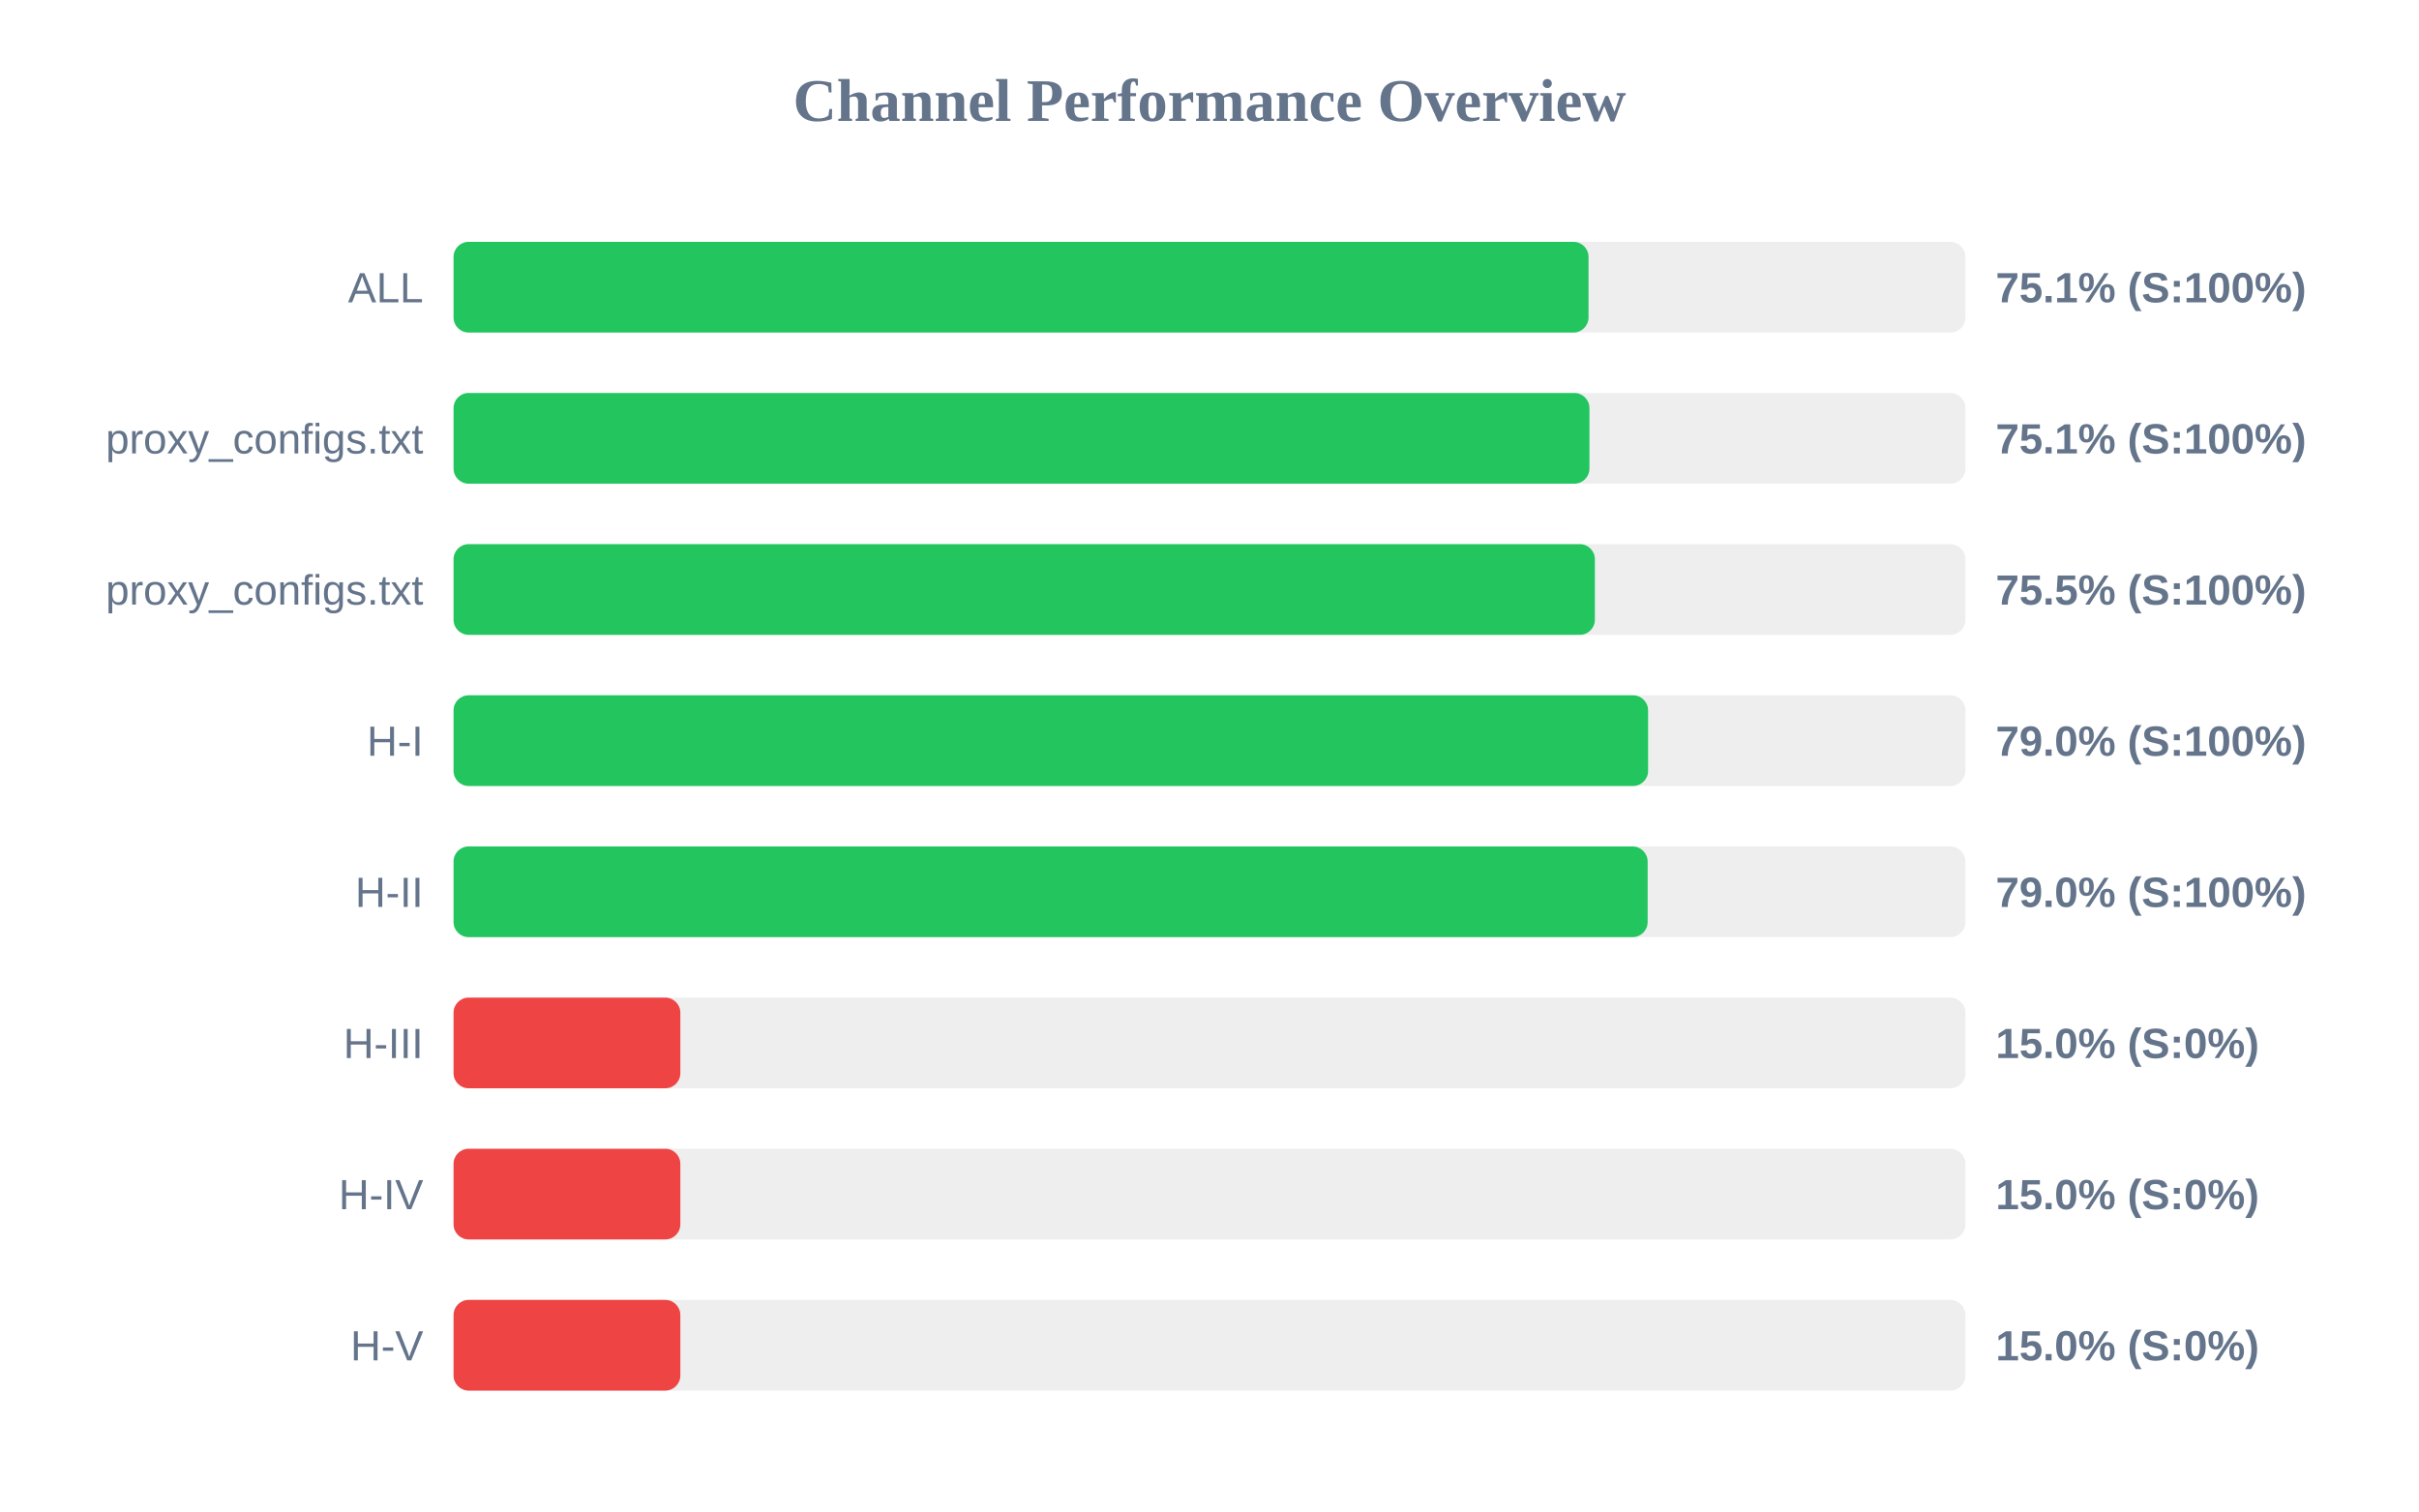
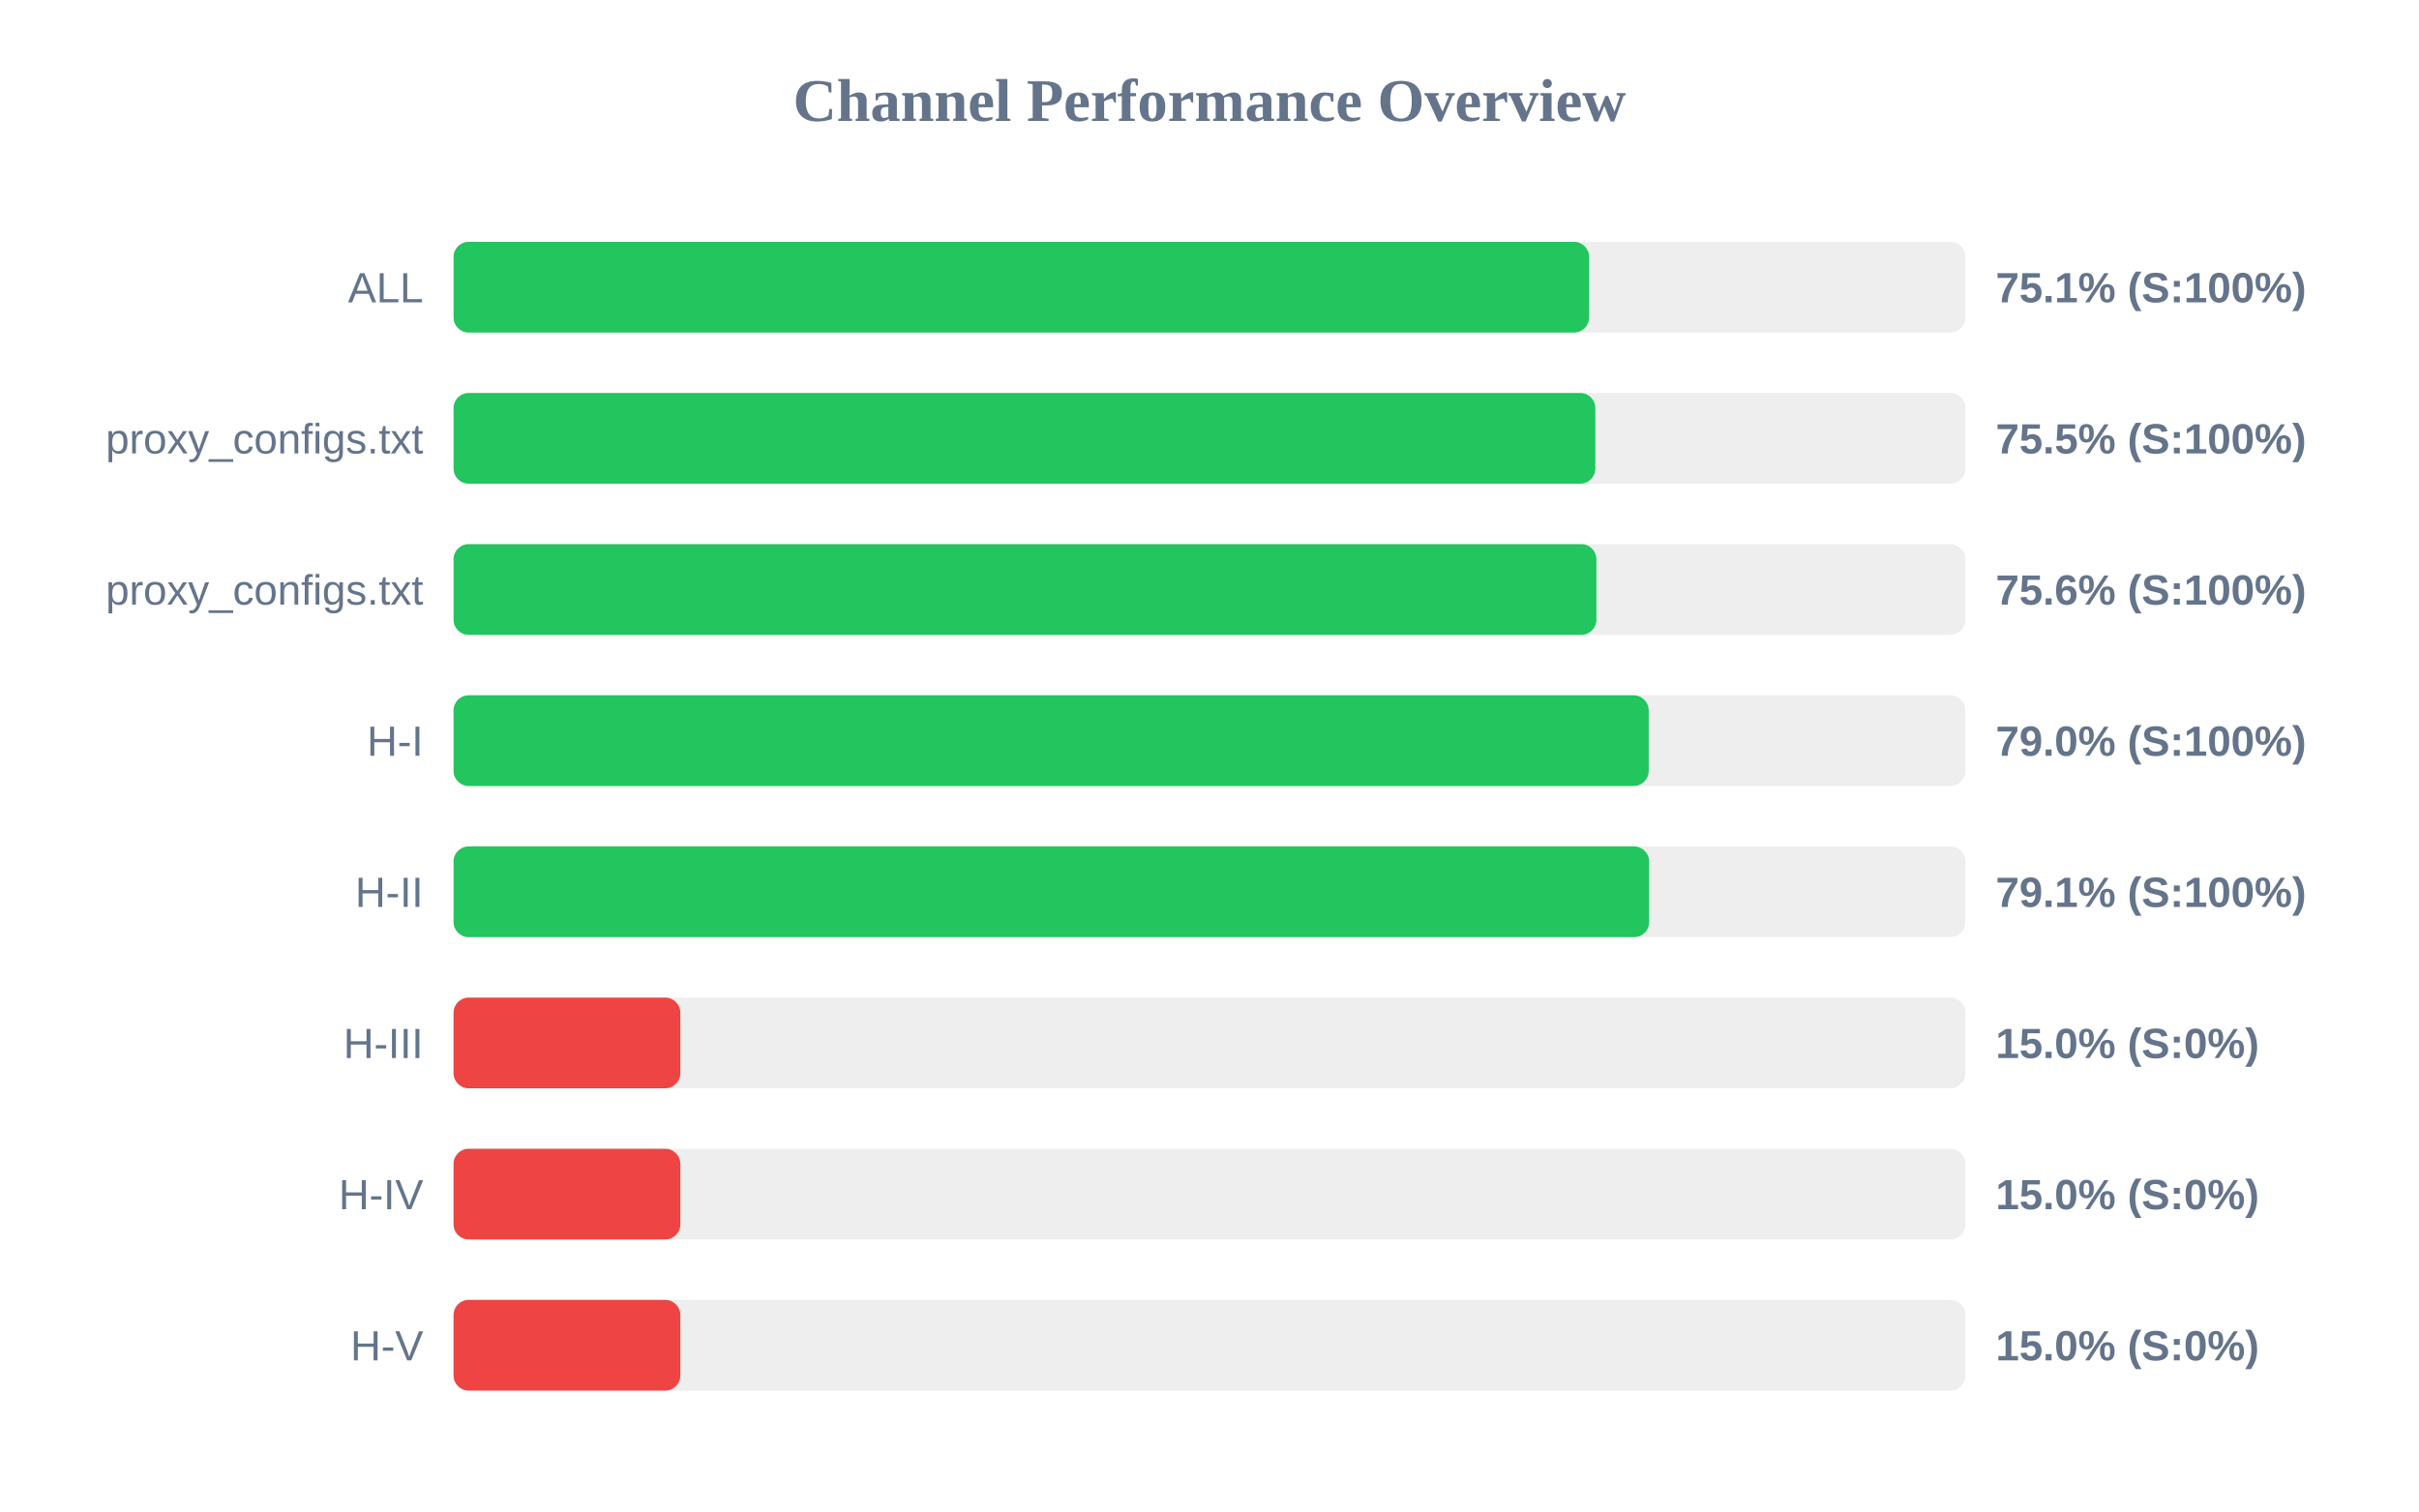
<svg xmlns="http://www.w3.org/2000/svg" width="800" height="500" version="1.1">
  <style>
        .row { font: 14px Arial; fill: #64748b; }
        .score { font: bold 14px Arial; fill: #64748b; }
    </style>
  <text x="400" y="40" text-anchor="middle" font-size="20px" font-weight="bold" fill="#64748b">Channel Performance Overview</text>
  <rect x="150" y="80" width="500" height="30" fill="#eee" rx="5" />
-   <rect x="150" y="80" width="375.35" height="30" fill="#22c55e" rx="5" />
+   <rect x="150" y="80" width="375.55" height="30" fill="#22c55e" rx="5" />
  <text x="140" y="100" text-anchor="end" class="row">ALL</text>
  <text x="660" y="100" text-anchor="start" class="score">75.1% (S:100%)</text>
  <rect x="150" y="130" width="500" height="30" fill="#eee" rx="5" />
-   <rect x="150" y="130" width="375.65" height="30" fill="#22c55e" rx="5" />
+   <rect x="150" y="130" width="377.6" height="30" fill="#22c55e" rx="5" />
  <text x="140" y="150" text-anchor="end" class="row">proxy_configs.txt</text>
-   <text x="660" y="150" text-anchor="start" class="score">75.1% (S:100%)</text>
+   <text x="660" y="150" text-anchor="start" class="score">75.5% (S:100%)</text>
  <rect x="150" y="180" width="500" height="30" fill="#eee" rx="5" />
-   <rect x="150" y="180" width="377.45" height="30" fill="#22c55e" rx="5" />
+   <rect x="150" y="180" width="377.95" height="30" fill="#22c55e" rx="5" />
  <text x="140" y="200" text-anchor="end" class="row">proxy_configs.txt</text>
-   <text x="660" y="200" text-anchor="start" class="score">75.5% (S:100%)</text>
+   <text x="660" y="200" text-anchor="start" class="score">75.6% (S:100%)</text>
  <rect x="150" y="230" width="500" height="30" fill="#eee" rx="5" />
-   <rect x="150" y="230" width="395.05" height="30" fill="#22c55e" rx="5" />
+   <rect x="150" y="230" width="395.25" height="30" fill="#22c55e" rx="5" />
  <text x="140" y="250" text-anchor="end" class="row">H-I</text>
  <text x="660" y="250" text-anchor="start" class="score">79.0% (S:100%)</text>
  <rect x="150" y="280" width="500" height="30" fill="#eee" rx="5" />
-   <rect x="150" y="280" width="394.9" height="30" fill="#22c55e" rx="5" />
+   <rect x="150" y="280" width="395.4" height="30" fill="#22c55e" rx="5" />
  <text x="140" y="300" text-anchor="end" class="row">H-II</text>
-   <text x="660" y="300" text-anchor="start" class="score">79.0% (S:100%)</text>
+   <text x="660" y="300" text-anchor="start" class="score">79.1% (S:100%)</text>
  <rect x="150" y="330" width="500" height="30" fill="#eee" rx="5" />
  <rect x="150" y="330" width="75.0" height="30" fill="#ef4444" rx="5" />
  <text x="140" y="350" text-anchor="end" class="row">H-III</text>
  <text x="660" y="350" text-anchor="start" class="score">15.0% (S:0%)</text>
  <rect x="150" y="380" width="500" height="30" fill="#eee" rx="5" />
  <rect x="150" y="380" width="75.0" height="30" fill="#ef4444" rx="5" />
  <text x="140" y="400" text-anchor="end" class="row">H-IV</text>
  <text x="660" y="400" text-anchor="start" class="score">15.0% (S:0%)</text>
  <rect x="150" y="430" width="500" height="30" fill="#eee" rx="5" />
  <rect x="150" y="430" width="75.0" height="30" fill="#ef4444" rx="5" />
  <text x="140" y="450" text-anchor="end" class="row">H-V</text>
  <text x="660" y="450" text-anchor="start" class="score">15.0% (S:0%)</text>
</svg>
